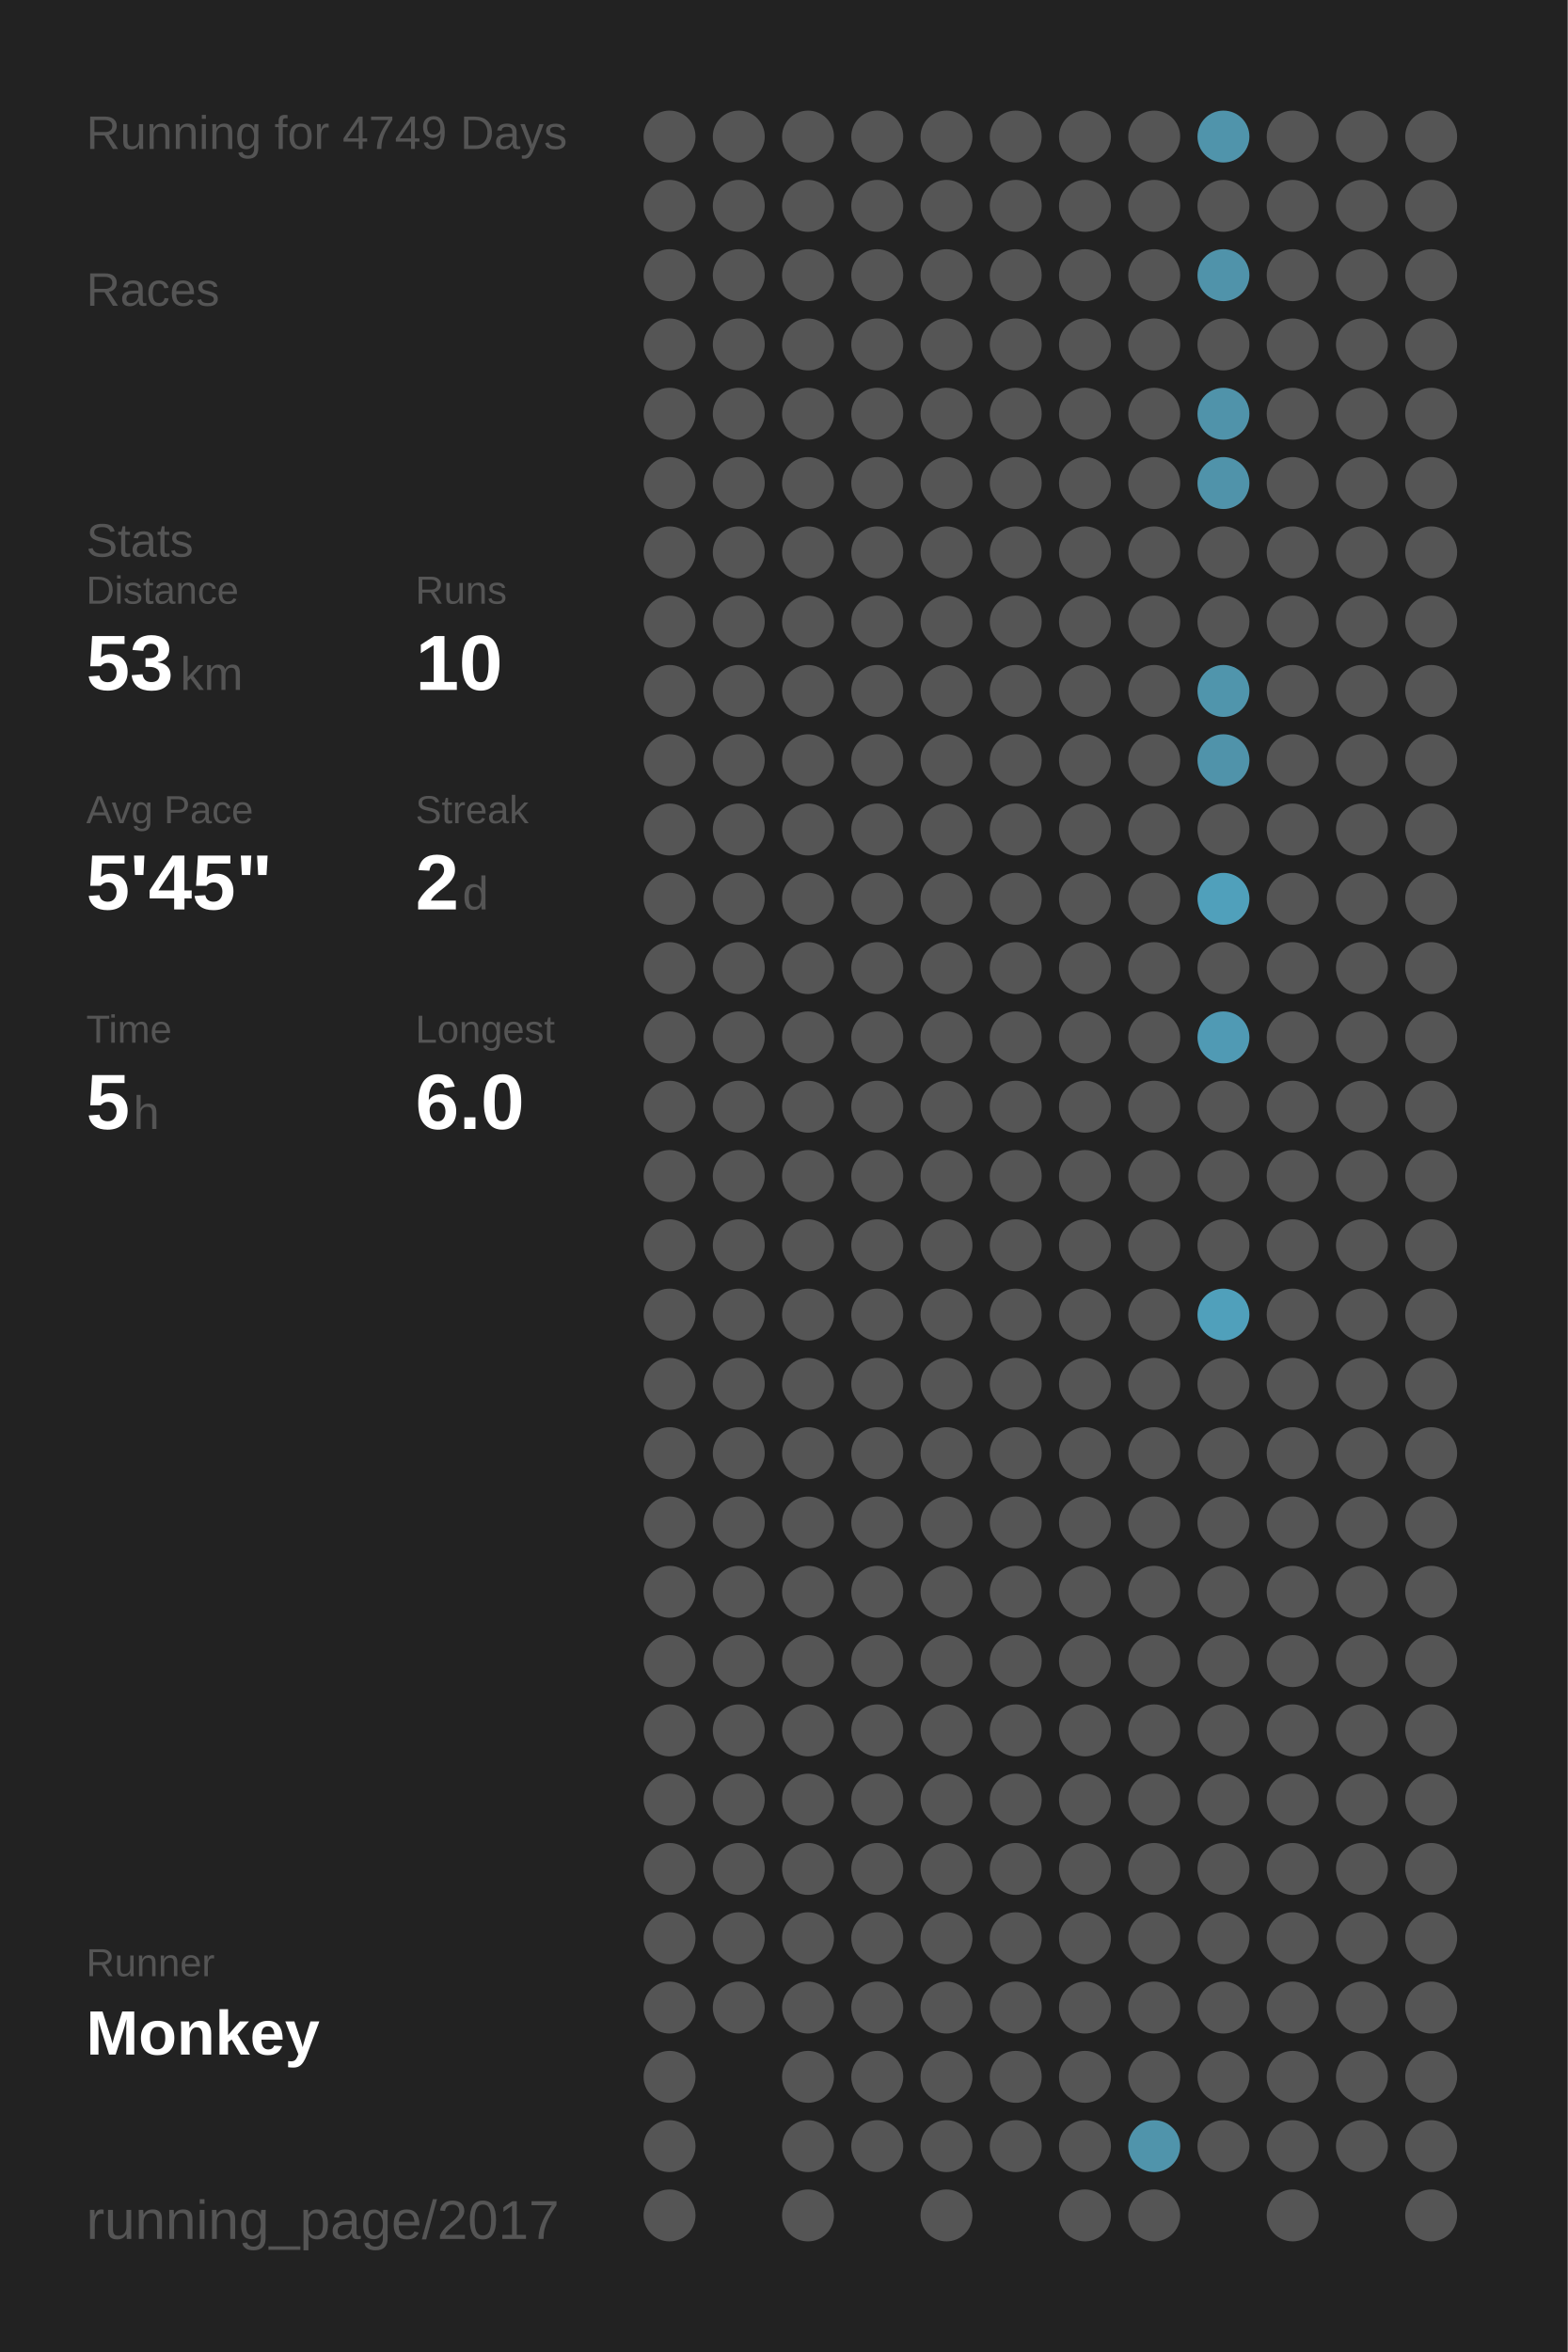
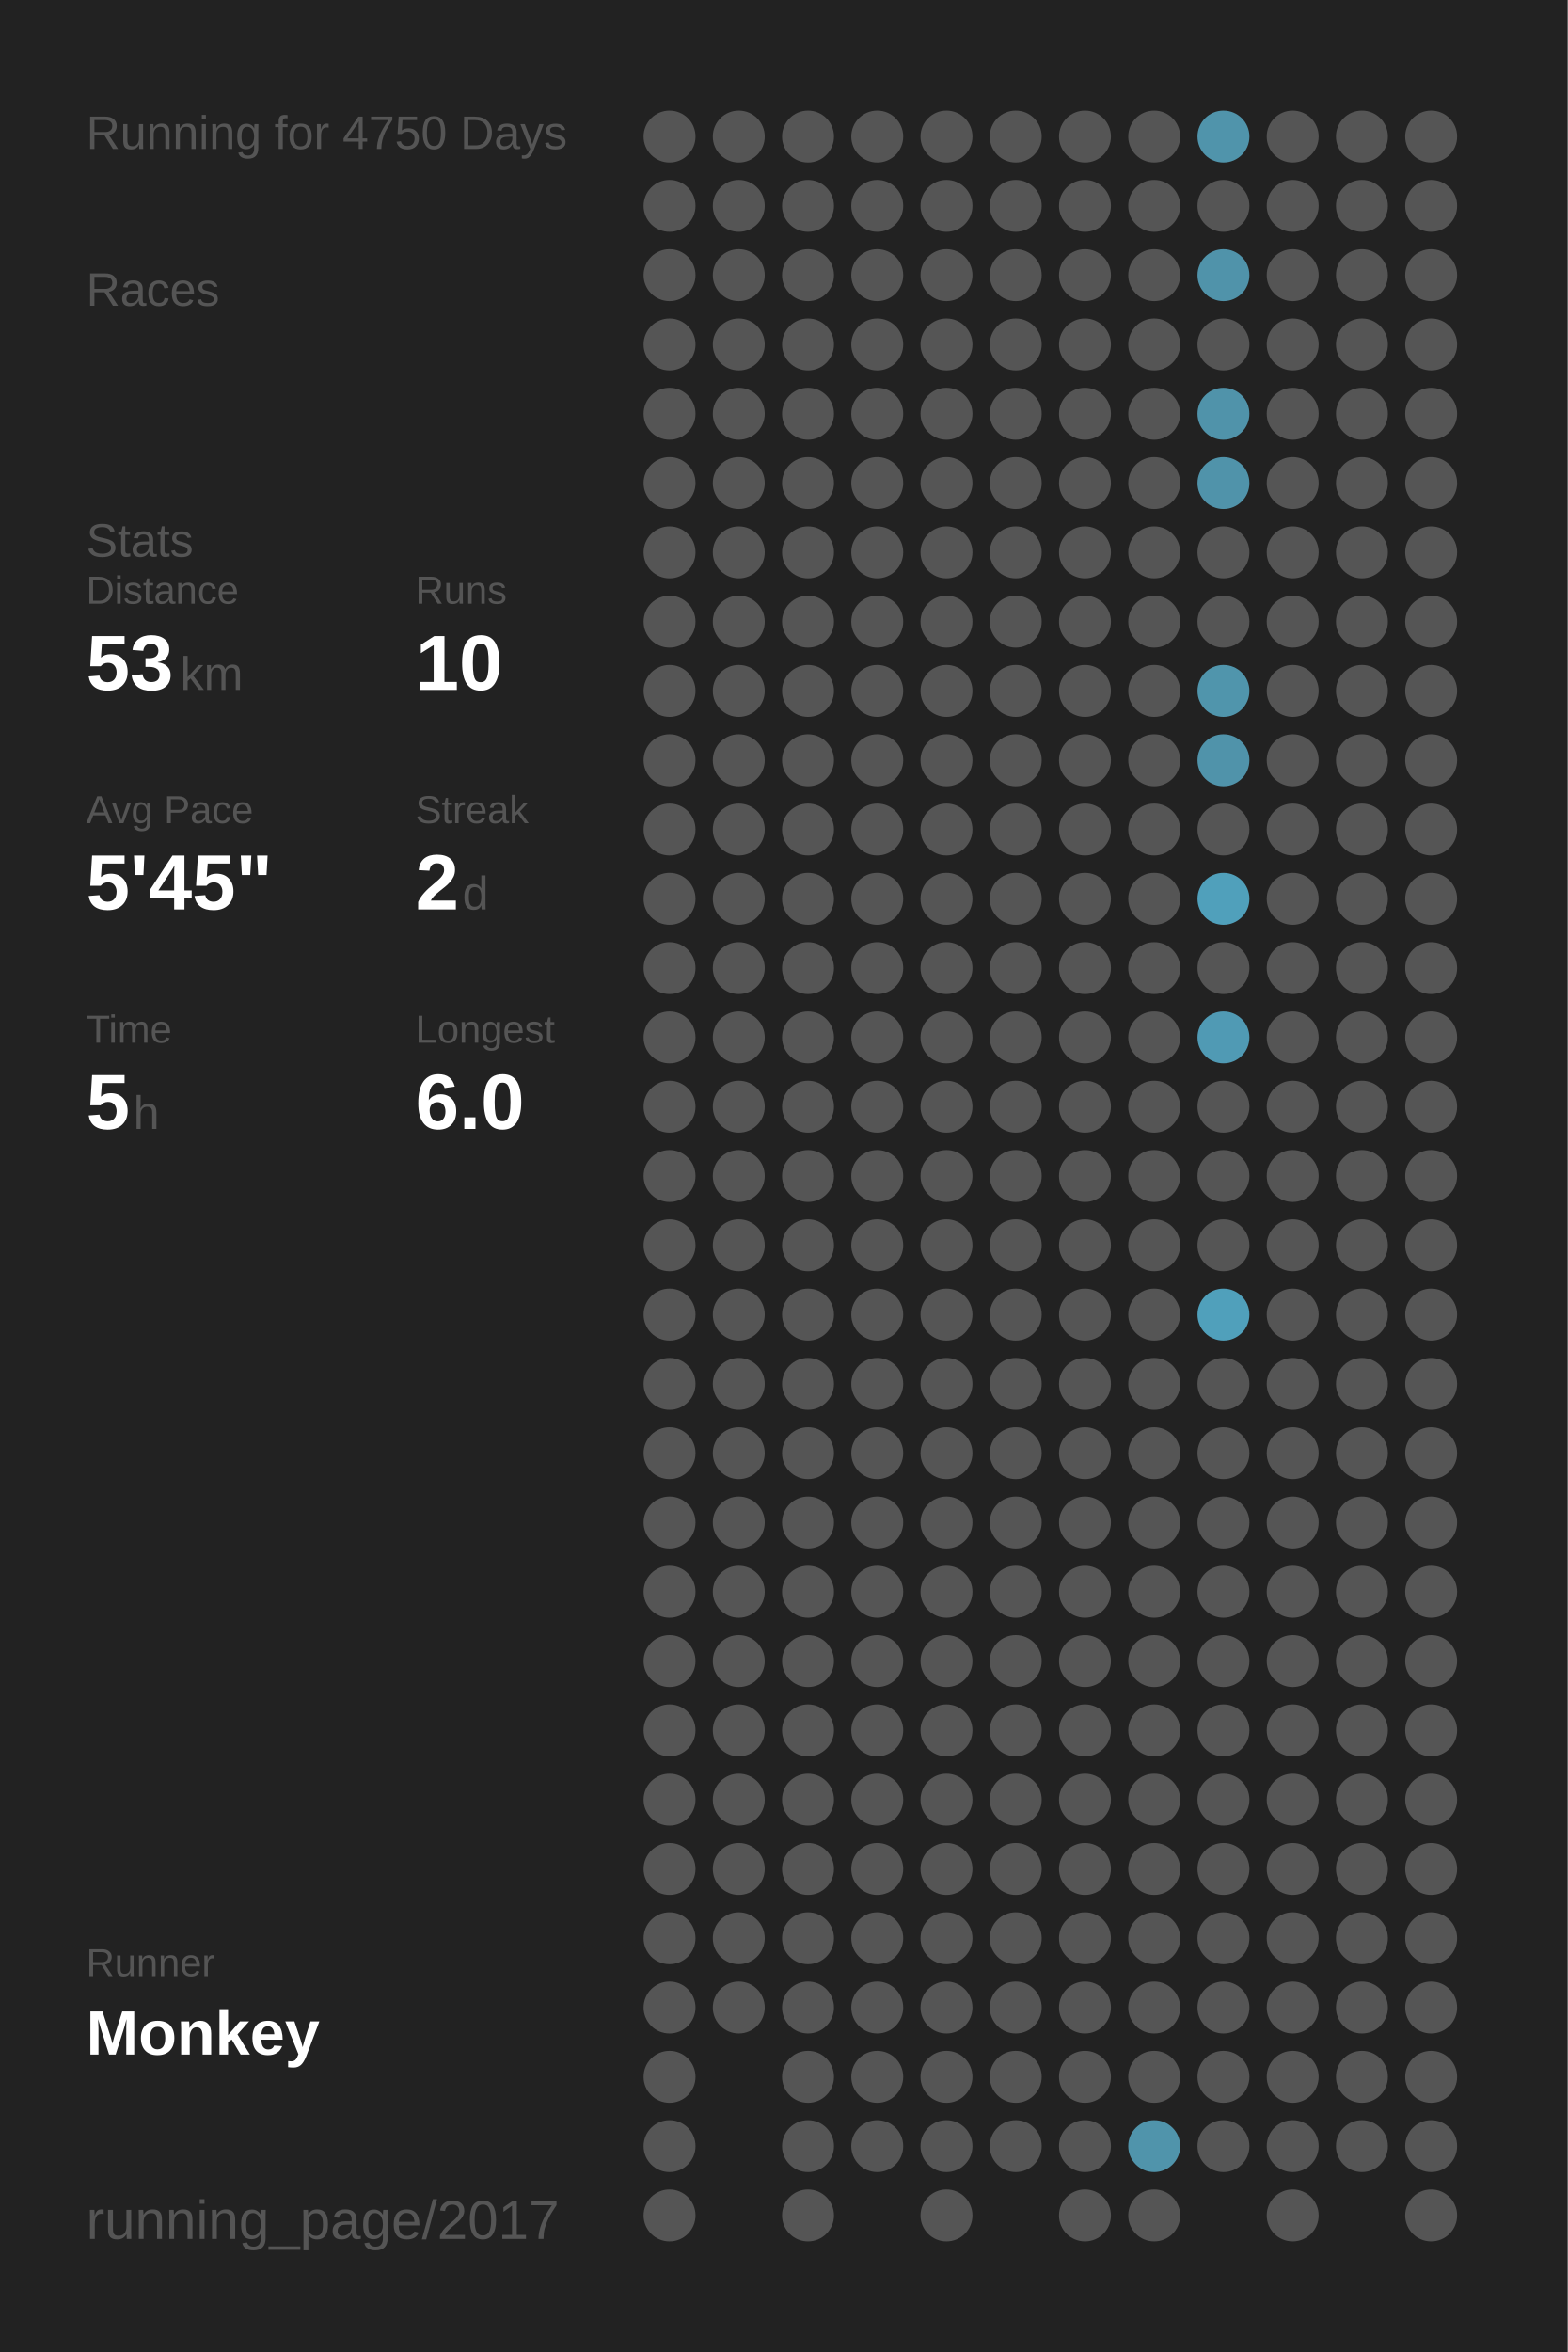
<svg xmlns="http://www.w3.org/2000/svg" baseProfile="full" height="300mm" version="1.1" viewBox="0,0,200,300" width="200mm">
  <defs />
  <rect fill="#222222" height="300" width="200" x="0" y="0" />
-   <text fill="#555555" style="font-size:6px; font-family:Arial;" x="11" y="19">Running for 4749 Days</text>
+   <text fill="#555555" style="font-size:6px; font-family:Arial;" x="11" y="19">Running for 4750 Days</text>
  <text fill="#555555" style="font-size:6px; font-family:Arial;" x="11" y="39">Races</text>
  <text fill="#555555" style="font-size:6px; font-family:Arial;" x="11" y="71">Stats</text>
  <text fill="#555555" style="font-size:5px; font-family:Arial;" x="11" y="77">Distance</text>
  <text fill="#FFFFFF" style="font-size:10px; font-family:Arial; font-weight:bold;" x="11" y="88">53</text>
  <text fill="#555555" style="font-size:6px; font-family:Arial;" x="23" y="88">km</text>
  <text fill="#555555" style="font-size:5px; font-family:Arial;" x="53" y="77">Runs</text>
  <text fill="#FFFFFF" style="font-size:10px; font-family:Arial; font-weight:bold;" x="53" y="88">10</text>
  <text fill="#555555" style="font-size:5px; font-family:Arial;" x="11" y="105">Avg Pace</text>
  <text fill="#FFFFFF" style="font-size:10px; font-family:Arial; font-weight:bold;" x="11" y="116">5'45"</text>
  <text fill="#555555" style="font-size:5px; font-family:Arial;" x="53" y="105">Streak</text>
  <text fill="#FFFFFF" style="font-size:10px; font-family:Arial; font-weight:bold;" x="53" y="116">2</text>
  <text fill="#555555" style="font-size:6px; font-family:Arial;" x="59" y="116">d</text>
  <text fill="#555555" style="font-size:5px; font-family:Arial;" x="11" y="133">Time</text>
  <text fill="#FFFFFF" style="font-size:10px; font-family:Arial; font-weight:bold;" x="11" y="144">5</text>
  <text fill="#555555" style="font-size:6px; font-family:Arial;" x="17" y="144">h</text>
  <text fill="#555555" style="font-size:5px; font-family:Arial;" x="53" y="133">Longest</text>
  <text fill="#FFFFFF" style="font-size:10px; font-family:Arial; font-weight:bold;" x="53" y="144">6.0</text>
  <text fill="#555555" style="font-size:5px; font-family:Arial;" x="11" y="252.065">Runner</text>
  <text fill="#FFFFFF" style="font-size:8px; font-family:Arial; font-weight:bold;" x="11" y="262.065">Monkey</text>
  <text fill="#555555" style="font-size:7px; font-family:Arial;" x="11" y="285.581">running_page/2017</text>
  <circle cx="85.417" cy="17.419" fill="#555555" r="3.312" />
  <circle cx="85.417" cy="26.258" fill="#555555" r="3.312" />
  <circle cx="85.417" cy="35.097" fill="#555555" r="3.312" />
  <circle cx="85.417" cy="43.935" fill="#555555" r="3.312" />
  <circle cx="85.417" cy="52.774" fill="#555555" r="3.312" />
  <circle cx="85.417" cy="61.613" fill="#555555" r="3.312" />
  <circle cx="85.417" cy="70.452" fill="#555555" r="3.312" />
  <circle cx="85.417" cy="79.29" fill="#555555" r="3.312" />
  <circle cx="85.417" cy="88.129" fill="#555555" r="3.312" />
  <circle cx="85.417" cy="96.968" fill="#555555" r="3.312" />
  <circle cx="85.417" cy="105.806" fill="#555555" r="3.312" />
  <circle cx="85.417" cy="114.645" fill="#555555" r="3.312" />
  <circle cx="85.417" cy="123.484" fill="#555555" r="3.312" />
  <circle cx="85.417" cy="132.323" fill="#555555" r="3.312" />
  <circle cx="85.417" cy="141.161" fill="#555555" r="3.312" />
  <circle cx="85.417" cy="150" fill="#555555" r="3.312" />
  <circle cx="85.417" cy="158.839" fill="#555555" r="3.312" />
  <circle cx="85.417" cy="167.677" fill="#555555" r="3.312" />
  <circle cx="85.417" cy="176.516" fill="#555555" r="3.312" />
  <circle cx="85.417" cy="185.355" fill="#555555" r="3.312" />
  <circle cx="85.417" cy="194.194" fill="#555555" r="3.312" />
  <circle cx="85.417" cy="203.032" fill="#555555" r="3.312" />
  <circle cx="85.417" cy="211.871" fill="#555555" r="3.312" />
  <circle cx="85.417" cy="220.71" fill="#555555" r="3.312" />
  <circle cx="85.417" cy="229.548" fill="#555555" r="3.312" />
  <circle cx="85.417" cy="238.387" fill="#555555" r="3.312" />
  <circle cx="85.417" cy="247.226" fill="#555555" r="3.312" />
  <circle cx="85.417" cy="256.065" fill="#555555" r="3.312" />
  <circle cx="85.417" cy="264.903" fill="#555555" r="3.312" />
  <circle cx="85.417" cy="273.742" fill="#555555" r="3.312" />
  <circle cx="85.417" cy="282.581" fill="#555555" r="3.312" />
  <circle cx="94.25" cy="17.419" fill="#555555" r="3.312" />
  <circle cx="94.25" cy="26.258" fill="#555555" r="3.312" />
  <circle cx="94.25" cy="35.097" fill="#555555" r="3.312" />
  <circle cx="94.25" cy="43.935" fill="#555555" r="3.312" />
  <circle cx="94.25" cy="52.774" fill="#555555" r="3.312" />
  <circle cx="94.25" cy="61.613" fill="#555555" r="3.312" />
  <circle cx="94.25" cy="70.452" fill="#555555" r="3.312" />
  <circle cx="94.25" cy="79.29" fill="#555555" r="3.312" />
  <circle cx="94.25" cy="88.129" fill="#555555" r="3.312" />
  <circle cx="94.25" cy="96.968" fill="#555555" r="3.312" />
  <circle cx="94.25" cy="105.806" fill="#555555" r="3.312" />
  <circle cx="94.25" cy="114.645" fill="#555555" r="3.312" />
  <circle cx="94.25" cy="123.484" fill="#555555" r="3.312" />
  <circle cx="94.25" cy="132.323" fill="#555555" r="3.312" />
  <circle cx="94.25" cy="141.161" fill="#555555" r="3.312" />
  <circle cx="94.25" cy="150" fill="#555555" r="3.312" />
  <circle cx="94.25" cy="158.839" fill="#555555" r="3.312" />
  <circle cx="94.25" cy="167.677" fill="#555555" r="3.312" />
  <circle cx="94.25" cy="176.516" fill="#555555" r="3.312" />
  <circle cx="94.25" cy="185.355" fill="#555555" r="3.312" />
  <circle cx="94.25" cy="194.194" fill="#555555" r="3.312" />
  <circle cx="94.25" cy="203.032" fill="#555555" r="3.312" />
  <circle cx="94.25" cy="211.871" fill="#555555" r="3.312" />
  <circle cx="94.25" cy="220.71" fill="#555555" r="3.312" />
  <circle cx="94.25" cy="229.548" fill="#555555" r="3.312" />
  <circle cx="94.25" cy="238.387" fill="#555555" r="3.312" />
  <circle cx="94.25" cy="247.226" fill="#555555" r="3.312" />
  <circle cx="94.25" cy="256.065" fill="#555555" r="3.312" />
  <circle cx="103.083" cy="17.419" fill="#555555" r="3.312" />
  <circle cx="103.083" cy="26.258" fill="#555555" r="3.312" />
  <circle cx="103.083" cy="35.097" fill="#555555" r="3.312" />
  <circle cx="103.083" cy="43.935" fill="#555555" r="3.312" />
  <circle cx="103.083" cy="52.774" fill="#555555" r="3.312" />
  <circle cx="103.083" cy="61.613" fill="#555555" r="3.312" />
  <circle cx="103.083" cy="70.452" fill="#555555" r="3.312" />
  <circle cx="103.083" cy="79.29" fill="#555555" r="3.312" />
  <circle cx="103.083" cy="88.129" fill="#555555" r="3.312" />
  <circle cx="103.083" cy="96.968" fill="#555555" r="3.312" />
  <circle cx="103.083" cy="105.806" fill="#555555" r="3.312" />
  <circle cx="103.083" cy="114.645" fill="#555555" r="3.312" />
  <circle cx="103.083" cy="123.484" fill="#555555" r="3.312" />
  <circle cx="103.083" cy="132.323" fill="#555555" r="3.312" />
  <circle cx="103.083" cy="141.161" fill="#555555" r="3.312" />
  <circle cx="103.083" cy="150" fill="#555555" r="3.312" />
  <circle cx="103.083" cy="158.839" fill="#555555" r="3.312" />
  <circle cx="103.083" cy="167.677" fill="#555555" r="3.312" />
  <circle cx="103.083" cy="176.516" fill="#555555" r="3.312" />
  <circle cx="103.083" cy="185.355" fill="#555555" r="3.312" />
  <circle cx="103.083" cy="194.194" fill="#555555" r="3.312" />
  <circle cx="103.083" cy="203.032" fill="#555555" r="3.312" />
  <circle cx="103.083" cy="211.871" fill="#555555" r="3.312" />
  <circle cx="103.083" cy="220.71" fill="#555555" r="3.312" />
  <circle cx="103.083" cy="229.548" fill="#555555" r="3.312" />
  <circle cx="103.083" cy="238.387" fill="#555555" r="3.312" />
  <circle cx="103.083" cy="247.226" fill="#555555" r="3.312" />
  <circle cx="103.083" cy="256.065" fill="#555555" r="3.312" />
  <circle cx="103.083" cy="264.903" fill="#555555" r="3.312" />
  <circle cx="103.083" cy="273.742" fill="#555555" r="3.312" />
  <circle cx="103.083" cy="282.581" fill="#555555" r="3.312" />
  <circle cx="111.917" cy="17.419" fill="#555555" r="3.312" />
  <circle cx="111.917" cy="26.258" fill="#555555" r="3.312" />
  <circle cx="111.917" cy="35.097" fill="#555555" r="3.312" />
  <circle cx="111.917" cy="43.935" fill="#555555" r="3.312" />
  <circle cx="111.917" cy="52.774" fill="#555555" r="3.312" />
  <circle cx="111.917" cy="61.613" fill="#555555" r="3.312" />
  <circle cx="111.917" cy="70.452" fill="#555555" r="3.312" />
  <circle cx="111.917" cy="79.29" fill="#555555" r="3.312" />
  <circle cx="111.917" cy="88.129" fill="#555555" r="3.312" />
  <circle cx="111.917" cy="96.968" fill="#555555" r="3.312" />
  <circle cx="111.917" cy="105.806" fill="#555555" r="3.312" />
  <circle cx="111.917" cy="114.645" fill="#555555" r="3.312" />
  <circle cx="111.917" cy="123.484" fill="#555555" r="3.312" />
  <circle cx="111.917" cy="132.323" fill="#555555" r="3.312" />
  <circle cx="111.917" cy="141.161" fill="#555555" r="3.312" />
  <circle cx="111.917" cy="150" fill="#555555" r="3.312" />
  <circle cx="111.917" cy="158.839" fill="#555555" r="3.312" />
  <circle cx="111.917" cy="167.677" fill="#555555" r="3.312" />
  <circle cx="111.917" cy="176.516" fill="#555555" r="3.312" />
  <circle cx="111.917" cy="185.355" fill="#555555" r="3.312" />
  <circle cx="111.917" cy="194.194" fill="#555555" r="3.312" />
  <circle cx="111.917" cy="203.032" fill="#555555" r="3.312" />
  <circle cx="111.917" cy="211.871" fill="#555555" r="3.312" />
  <circle cx="111.917" cy="220.71" fill="#555555" r="3.312" />
  <circle cx="111.917" cy="229.548" fill="#555555" r="3.312" />
  <circle cx="111.917" cy="238.387" fill="#555555" r="3.312" />
  <circle cx="111.917" cy="247.226" fill="#555555" r="3.312" />
  <circle cx="111.917" cy="256.065" fill="#555555" r="3.312" />
  <circle cx="111.917" cy="264.903" fill="#555555" r="3.312" />
  <circle cx="111.917" cy="273.742" fill="#555555" r="3.312" />
  <circle cx="120.75" cy="17.419" fill="#555555" r="3.312" />
  <circle cx="120.75" cy="26.258" fill="#555555" r="3.312" />
  <circle cx="120.75" cy="35.097" fill="#555555" r="3.312" />
  <circle cx="120.75" cy="43.935" fill="#555555" r="3.312" />
  <circle cx="120.75" cy="52.774" fill="#555555" r="3.312" />
  <circle cx="120.75" cy="61.613" fill="#555555" r="3.312" />
  <circle cx="120.75" cy="70.452" fill="#555555" r="3.312" />
  <circle cx="120.75" cy="79.29" fill="#555555" r="3.312" />
  <circle cx="120.75" cy="88.129" fill="#555555" r="3.312" />
  <circle cx="120.75" cy="96.968" fill="#555555" r="3.312" />
  <circle cx="120.75" cy="105.806" fill="#555555" r="3.312" />
  <circle cx="120.75" cy="114.645" fill="#555555" r="3.312" />
  <circle cx="120.75" cy="123.484" fill="#555555" r="3.312" />
  <circle cx="120.75" cy="132.323" fill="#555555" r="3.312" />
  <circle cx="120.75" cy="141.161" fill="#555555" r="3.312" />
  <circle cx="120.75" cy="150" fill="#555555" r="3.312" />
  <circle cx="120.75" cy="158.839" fill="#555555" r="3.312" />
  <circle cx="120.75" cy="167.677" fill="#555555" r="3.312" />
  <circle cx="120.75" cy="176.516" fill="#555555" r="3.312" />
  <circle cx="120.75" cy="185.355" fill="#555555" r="3.312" />
  <circle cx="120.75" cy="194.194" fill="#555555" r="3.312" />
  <circle cx="120.75" cy="203.032" fill="#555555" r="3.312" />
  <circle cx="120.75" cy="211.871" fill="#555555" r="3.312" />
  <circle cx="120.75" cy="220.71" fill="#555555" r="3.312" />
  <circle cx="120.75" cy="229.548" fill="#555555" r="3.312" />
  <circle cx="120.75" cy="238.387" fill="#555555" r="3.312" />
  <circle cx="120.75" cy="247.226" fill="#555555" r="3.312" />
  <circle cx="120.75" cy="256.065" fill="#555555" r="3.312" />
  <circle cx="120.75" cy="264.903" fill="#555555" r="3.312" />
  <circle cx="120.75" cy="273.742" fill="#555555" r="3.312" />
  <circle cx="120.75" cy="282.581" fill="#555555" r="3.312" />
  <circle cx="129.583" cy="17.419" fill="#555555" r="3.312" />
  <circle cx="129.583" cy="26.258" fill="#555555" r="3.312" />
  <circle cx="129.583" cy="35.097" fill="#555555" r="3.312" />
  <circle cx="129.583" cy="43.935" fill="#555555" r="3.312" />
  <circle cx="129.583" cy="52.774" fill="#555555" r="3.312" />
  <circle cx="129.583" cy="61.613" fill="#555555" r="3.312" />
  <circle cx="129.583" cy="70.452" fill="#555555" r="3.312" />
  <circle cx="129.583" cy="79.29" fill="#555555" r="3.312" />
  <circle cx="129.583" cy="88.129" fill="#555555" r="3.312" />
  <circle cx="129.583" cy="96.968" fill="#555555" r="3.312" />
  <circle cx="129.583" cy="105.806" fill="#555555" r="3.312" />
  <circle cx="129.583" cy="114.645" fill="#555555" r="3.312" />
  <circle cx="129.583" cy="123.484" fill="#555555" r="3.312" />
  <circle cx="129.583" cy="132.323" fill="#555555" r="3.312" />
  <circle cx="129.583" cy="141.161" fill="#555555" r="3.312" />
  <circle cx="129.583" cy="150" fill="#555555" r="3.312" />
  <circle cx="129.583" cy="158.839" fill="#555555" r="3.312" />
  <circle cx="129.583" cy="167.677" fill="#555555" r="3.312" />
  <circle cx="129.583" cy="176.516" fill="#555555" r="3.312" />
  <circle cx="129.583" cy="185.355" fill="#555555" r="3.312" />
  <circle cx="129.583" cy="194.194" fill="#555555" r="3.312" />
  <circle cx="129.583" cy="203.032" fill="#555555" r="3.312" />
  <circle cx="129.583" cy="211.871" fill="#555555" r="3.312" />
  <circle cx="129.583" cy="220.71" fill="#555555" r="3.312" />
  <circle cx="129.583" cy="229.548" fill="#555555" r="3.312" />
  <circle cx="129.583" cy="238.387" fill="#555555" r="3.312" />
  <circle cx="129.583" cy="247.226" fill="#555555" r="3.312" />
  <circle cx="129.583" cy="256.065" fill="#555555" r="3.312" />
  <circle cx="129.583" cy="264.903" fill="#555555" r="3.312" />
  <circle cx="129.583" cy="273.742" fill="#555555" r="3.312" />
  <circle cx="138.417" cy="17.419" fill="#555555" r="3.312" />
  <circle cx="138.417" cy="26.258" fill="#555555" r="3.312" />
  <circle cx="138.417" cy="35.097" fill="#555555" r="3.312" />
  <circle cx="138.417" cy="43.935" fill="#555555" r="3.312" />
  <circle cx="138.417" cy="52.774" fill="#555555" r="3.312" />
  <circle cx="138.417" cy="61.613" fill="#555555" r="3.312" />
  <circle cx="138.417" cy="70.452" fill="#555555" r="3.312" />
  <circle cx="138.417" cy="79.29" fill="#555555" r="3.312" />
  <circle cx="138.417" cy="88.129" fill="#555555" r="3.312" />
  <circle cx="138.417" cy="96.968" fill="#555555" r="3.312" />
  <circle cx="138.417" cy="105.806" fill="#555555" r="3.312" />
  <circle cx="138.417" cy="114.645" fill="#555555" r="3.312" />
  <circle cx="138.417" cy="123.484" fill="#555555" r="3.312" />
  <circle cx="138.417" cy="132.323" fill="#555555" r="3.312" />
  <circle cx="138.417" cy="141.161" fill="#555555" r="3.312" />
  <circle cx="138.417" cy="150" fill="#555555" r="3.312" />
  <circle cx="138.417" cy="158.839" fill="#555555" r="3.312" />
  <circle cx="138.417" cy="167.677" fill="#555555" r="3.312" />
  <circle cx="138.417" cy="176.516" fill="#555555" r="3.312" />
  <circle cx="138.417" cy="185.355" fill="#555555" r="3.312" />
  <circle cx="138.417" cy="194.194" fill="#555555" r="3.312" />
  <circle cx="138.417" cy="203.032" fill="#555555" r="3.312" />
  <circle cx="138.417" cy="211.871" fill="#555555" r="3.312" />
  <circle cx="138.417" cy="220.71" fill="#555555" r="3.312" />
  <circle cx="138.417" cy="229.548" fill="#555555" r="3.312" />
  <circle cx="138.417" cy="238.387" fill="#555555" r="3.312" />
  <circle cx="138.417" cy="247.226" fill="#555555" r="3.312" />
  <circle cx="138.417" cy="256.065" fill="#555555" r="3.312" />
  <circle cx="138.417" cy="264.903" fill="#555555" r="3.312" />
  <circle cx="138.417" cy="273.742" fill="#555555" r="3.312" />
  <circle cx="138.417" cy="282.581" fill="#555555" r="3.312" />
  <circle cx="147.25" cy="17.419" fill="#555555" r="3.312" />
  <circle cx="147.25" cy="26.258" fill="#555555" r="3.312" />
  <circle cx="147.25" cy="35.097" fill="#555555" r="3.312" />
  <circle cx="147.25" cy="43.935" fill="#555555" r="3.312" />
  <circle cx="147.25" cy="52.774" fill="#555555" r="3.312" />
  <circle cx="147.25" cy="61.613" fill="#555555" r="3.312" />
  <circle cx="147.25" cy="70.452" fill="#555555" r="3.312" />
  <circle cx="147.25" cy="79.29" fill="#555555" r="3.312" />
  <circle cx="147.25" cy="88.129" fill="#555555" r="3.312" />
  <circle cx="147.25" cy="96.968" fill="#555555" r="3.312" />
  <circle cx="147.25" cy="105.806" fill="#555555" r="3.312" />
  <circle cx="147.25" cy="114.645" fill="#555555" r="3.312" />
  <circle cx="147.25" cy="123.484" fill="#555555" r="3.312" />
  <circle cx="147.25" cy="132.323" fill="#555555" r="3.312" />
  <circle cx="147.25" cy="141.161" fill="#555555" r="3.312" />
  <circle cx="147.25" cy="150" fill="#555555" r="3.312" />
  <circle cx="147.25" cy="158.839" fill="#555555" r="3.312" />
  <circle cx="147.25" cy="167.677" fill="#555555" r="3.312" />
  <circle cx="147.25" cy="176.516" fill="#555555" r="3.312" />
  <circle cx="147.25" cy="185.355" fill="#555555" r="3.312" />
  <circle cx="147.25" cy="194.194" fill="#555555" r="3.312" />
  <circle cx="147.25" cy="203.032" fill="#555555" r="3.312" />
  <circle cx="147.25" cy="211.871" fill="#555555" r="3.312" />
  <circle cx="147.25" cy="220.71" fill="#555555" r="3.312" />
  <circle cx="147.25" cy="229.548" fill="#555555" r="3.312" />
  <circle cx="147.25" cy="238.387" fill="#555555" r="3.312" />
  <circle cx="147.25" cy="247.226" fill="#555555" r="3.312" />
  <circle cx="147.25" cy="256.065" fill="#555555" r="3.312" />
  <circle cx="147.25" cy="264.903" fill="#555555" r="3.312" />
  <circle cx="147.25" cy="273.742" fill="#5094ab" r="3.312" />
  <circle cx="147.25" cy="282.581" fill="#555555" r="3.312" />
  <circle cx="156.083" cy="17.419" fill="#5094ab" r="3.312" />
  <circle cx="156.083" cy="26.258" fill="#555555" r="3.312" />
  <circle cx="156.083" cy="35.097" fill="#5093aa" r="3.312" />
  <circle cx="156.083" cy="43.935" fill="#555555" r="3.312" />
  <circle cx="156.083" cy="52.774" fill="#5093aa" r="3.312" />
  <circle cx="156.083" cy="61.613" fill="#5093aa" r="3.312" />
  <circle cx="156.083" cy="70.452" fill="#555555" r="3.312" />
  <circle cx="156.083" cy="79.29" fill="#555555" r="3.312" />
  <circle cx="156.083" cy="88.129" fill="#5095ac" r="3.312" />
  <circle cx="156.083" cy="96.968" fill="#5093aa" r="3.312" />
  <circle cx="156.083" cy="105.806" fill="#555555" r="3.312" />
  <circle cx="156.083" cy="114.645" fill="#50a0bb" r="3.312" />
  <circle cx="156.083" cy="123.484" fill="#555555" r="3.312" />
  <circle cx="156.083" cy="132.323" fill="#509ab4" r="3.312" />
  <circle cx="156.083" cy="141.161" fill="#555555" r="3.312" />
  <circle cx="156.083" cy="150" fill="#555555" r="3.312" />
  <circle cx="156.083" cy="158.839" fill="#555555" r="3.312" />
  <circle cx="156.083" cy="167.677" fill="#50a0bb" r="3.312" />
  <circle cx="156.083" cy="176.516" fill="#555555" r="3.312" />
  <circle cx="156.083" cy="185.355" fill="#555555" r="3.312" />
  <circle cx="156.083" cy="194.194" fill="#555555" r="3.312" />
  <circle cx="156.083" cy="203.032" fill="#555555" r="3.312" />
  <circle cx="156.083" cy="211.871" fill="#555555" r="3.312" />
  <circle cx="156.083" cy="220.71" fill="#555555" r="3.312" />
  <circle cx="156.083" cy="229.548" fill="#555555" r="3.312" />
  <circle cx="156.083" cy="238.387" fill="#555555" r="3.312" />
  <circle cx="156.083" cy="247.226" fill="#555555" r="3.312" />
  <circle cx="156.083" cy="256.065" fill="#555555" r="3.312" />
  <circle cx="156.083" cy="264.903" fill="#555555" r="3.312" />
  <circle cx="156.083" cy="273.742" fill="#555555" r="3.312" />
  <circle cx="164.917" cy="17.419" fill="#555555" r="3.312" />
  <circle cx="164.917" cy="26.258" fill="#555555" r="3.312" />
  <circle cx="164.917" cy="35.097" fill="#555555" r="3.312" />
  <circle cx="164.917" cy="43.935" fill="#555555" r="3.312" />
  <circle cx="164.917" cy="52.774" fill="#555555" r="3.312" />
  <circle cx="164.917" cy="61.613" fill="#555555" r="3.312" />
  <circle cx="164.917" cy="70.452" fill="#555555" r="3.312" />
  <circle cx="164.917" cy="79.29" fill="#555555" r="3.312" />
  <circle cx="164.917" cy="88.129" fill="#555555" r="3.312" />
  <circle cx="164.917" cy="96.968" fill="#555555" r="3.312" />
  <circle cx="164.917" cy="105.806" fill="#555555" r="3.312" />
  <circle cx="164.917" cy="114.645" fill="#555555" r="3.312" />
  <circle cx="164.917" cy="123.484" fill="#555555" r="3.312" />
  <circle cx="164.917" cy="132.323" fill="#555555" r="3.312" />
  <circle cx="164.917" cy="141.161" fill="#555555" r="3.312" />
  <circle cx="164.917" cy="150" fill="#555555" r="3.312" />
  <circle cx="164.917" cy="158.839" fill="#555555" r="3.312" />
  <circle cx="164.917" cy="167.677" fill="#555555" r="3.312" />
  <circle cx="164.917" cy="176.516" fill="#555555" r="3.312" />
  <circle cx="164.917" cy="185.355" fill="#555555" r="3.312" />
  <circle cx="164.917" cy="194.194" fill="#555555" r="3.312" />
  <circle cx="164.917" cy="203.032" fill="#555555" r="3.312" />
  <circle cx="164.917" cy="211.871" fill="#555555" r="3.312" />
  <circle cx="164.917" cy="220.71" fill="#555555" r="3.312" />
  <circle cx="164.917" cy="229.548" fill="#555555" r="3.312" />
  <circle cx="164.917" cy="238.387" fill="#555555" r="3.312" />
  <circle cx="164.917" cy="247.226" fill="#555555" r="3.312" />
  <circle cx="164.917" cy="256.065" fill="#555555" r="3.312" />
  <circle cx="164.917" cy="264.903" fill="#555555" r="3.312" />
  <circle cx="164.917" cy="273.742" fill="#555555" r="3.312" />
  <circle cx="164.917" cy="282.581" fill="#555555" r="3.312" />
  <circle cx="173.75" cy="17.419" fill="#555555" r="3.312" />
  <circle cx="173.75" cy="26.258" fill="#555555" r="3.312" />
  <circle cx="173.75" cy="35.097" fill="#555555" r="3.312" />
  <circle cx="173.75" cy="43.935" fill="#555555" r="3.312" />
  <circle cx="173.75" cy="52.774" fill="#555555" r="3.312" />
  <circle cx="173.75" cy="61.613" fill="#555555" r="3.312" />
  <circle cx="173.75" cy="70.452" fill="#555555" r="3.312" />
  <circle cx="173.75" cy="79.29" fill="#555555" r="3.312" />
  <circle cx="173.75" cy="88.129" fill="#555555" r="3.312" />
  <circle cx="173.75" cy="96.968" fill="#555555" r="3.312" />
  <circle cx="173.75" cy="105.806" fill="#555555" r="3.312" />
  <circle cx="173.75" cy="114.645" fill="#555555" r="3.312" />
  <circle cx="173.75" cy="123.484" fill="#555555" r="3.312" />
  <circle cx="173.75" cy="132.323" fill="#555555" r="3.312" />
  <circle cx="173.75" cy="141.161" fill="#555555" r="3.312" />
  <circle cx="173.75" cy="150" fill="#555555" r="3.312" />
  <circle cx="173.75" cy="158.839" fill="#555555" r="3.312" />
  <circle cx="173.75" cy="167.677" fill="#555555" r="3.312" />
  <circle cx="173.75" cy="176.516" fill="#555555" r="3.312" />
  <circle cx="173.75" cy="185.355" fill="#555555" r="3.312" />
  <circle cx="173.75" cy="194.194" fill="#555555" r="3.312" />
  <circle cx="173.75" cy="203.032" fill="#555555" r="3.312" />
  <circle cx="173.75" cy="211.871" fill="#555555" r="3.312" />
  <circle cx="173.75" cy="220.71" fill="#555555" r="3.312" />
  <circle cx="173.75" cy="229.548" fill="#555555" r="3.312" />
  <circle cx="173.75" cy="238.387" fill="#555555" r="3.312" />
  <circle cx="173.75" cy="247.226" fill="#555555" r="3.312" />
  <circle cx="173.75" cy="256.065" fill="#555555" r="3.312" />
  <circle cx="173.75" cy="264.903" fill="#555555" r="3.312" />
  <circle cx="173.75" cy="273.742" fill="#555555" r="3.312" />
  <circle cx="182.583" cy="17.419" fill="#555555" r="3.312" />
  <circle cx="182.583" cy="26.258" fill="#555555" r="3.312" />
  <circle cx="182.583" cy="35.097" fill="#555555" r="3.312" />
  <circle cx="182.583" cy="43.935" fill="#555555" r="3.312" />
  <circle cx="182.583" cy="52.774" fill="#555555" r="3.312" />
  <circle cx="182.583" cy="61.613" fill="#555555" r="3.312" />
  <circle cx="182.583" cy="70.452" fill="#555555" r="3.312" />
  <circle cx="182.583" cy="79.29" fill="#555555" r="3.312" />
  <circle cx="182.583" cy="88.129" fill="#555555" r="3.312" />
  <circle cx="182.583" cy="96.968" fill="#555555" r="3.312" />
  <circle cx="182.583" cy="105.806" fill="#555555" r="3.312" />
  <circle cx="182.583" cy="114.645" fill="#555555" r="3.312" />
  <circle cx="182.583" cy="123.484" fill="#555555" r="3.312" />
  <circle cx="182.583" cy="132.323" fill="#555555" r="3.312" />
  <circle cx="182.583" cy="141.161" fill="#555555" r="3.312" />
  <circle cx="182.583" cy="150" fill="#555555" r="3.312" />
  <circle cx="182.583" cy="158.839" fill="#555555" r="3.312" />
  <circle cx="182.583" cy="167.677" fill="#555555" r="3.312" />
  <circle cx="182.583" cy="176.516" fill="#555555" r="3.312" />
  <circle cx="182.583" cy="185.355" fill="#555555" r="3.312" />
  <circle cx="182.583" cy="194.194" fill="#555555" r="3.312" />
  <circle cx="182.583" cy="203.032" fill="#555555" r="3.312" />
  <circle cx="182.583" cy="211.871" fill="#555555" r="3.312" />
  <circle cx="182.583" cy="220.71" fill="#555555" r="3.312" />
  <circle cx="182.583" cy="229.548" fill="#555555" r="3.312" />
  <circle cx="182.583" cy="238.387" fill="#555555" r="3.312" />
  <circle cx="182.583" cy="247.226" fill="#555555" r="3.312" />
  <circle cx="182.583" cy="256.065" fill="#555555" r="3.312" />
  <circle cx="182.583" cy="264.903" fill="#555555" r="3.312" />
  <circle cx="182.583" cy="273.742" fill="#555555" r="3.312" />
  <circle cx="182.583" cy="282.581" fill="#555555" r="3.312" />
</svg>
